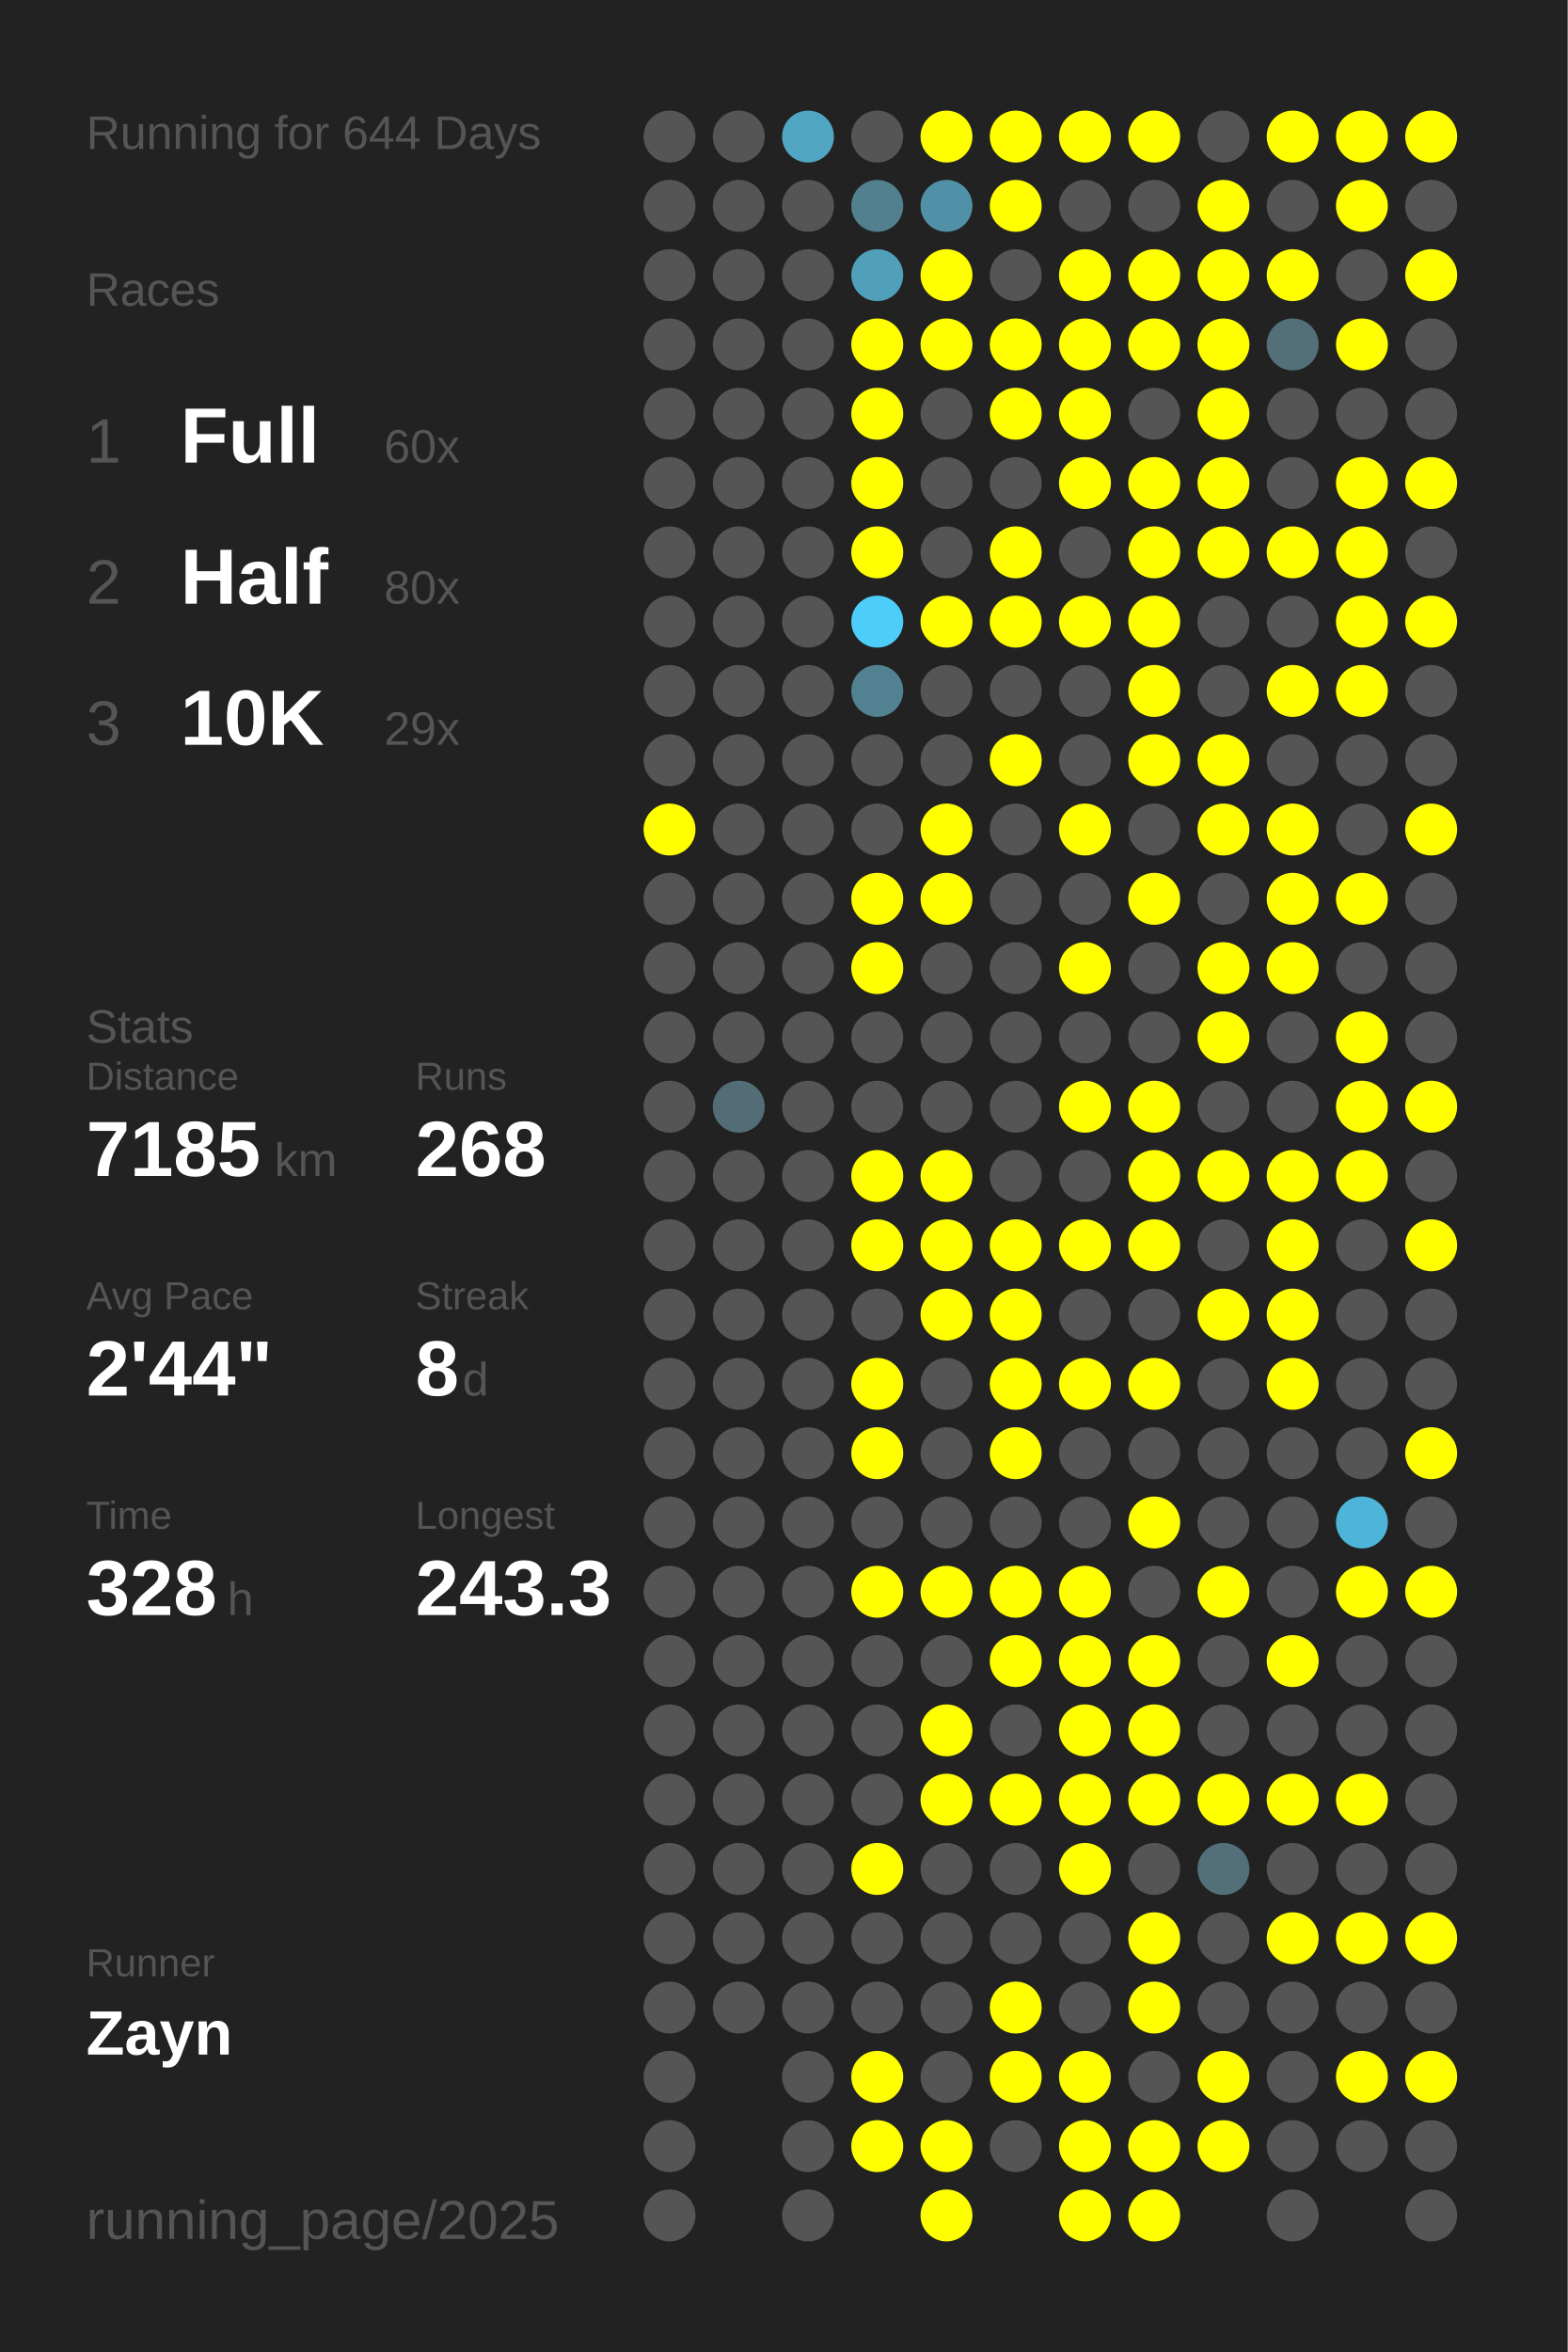
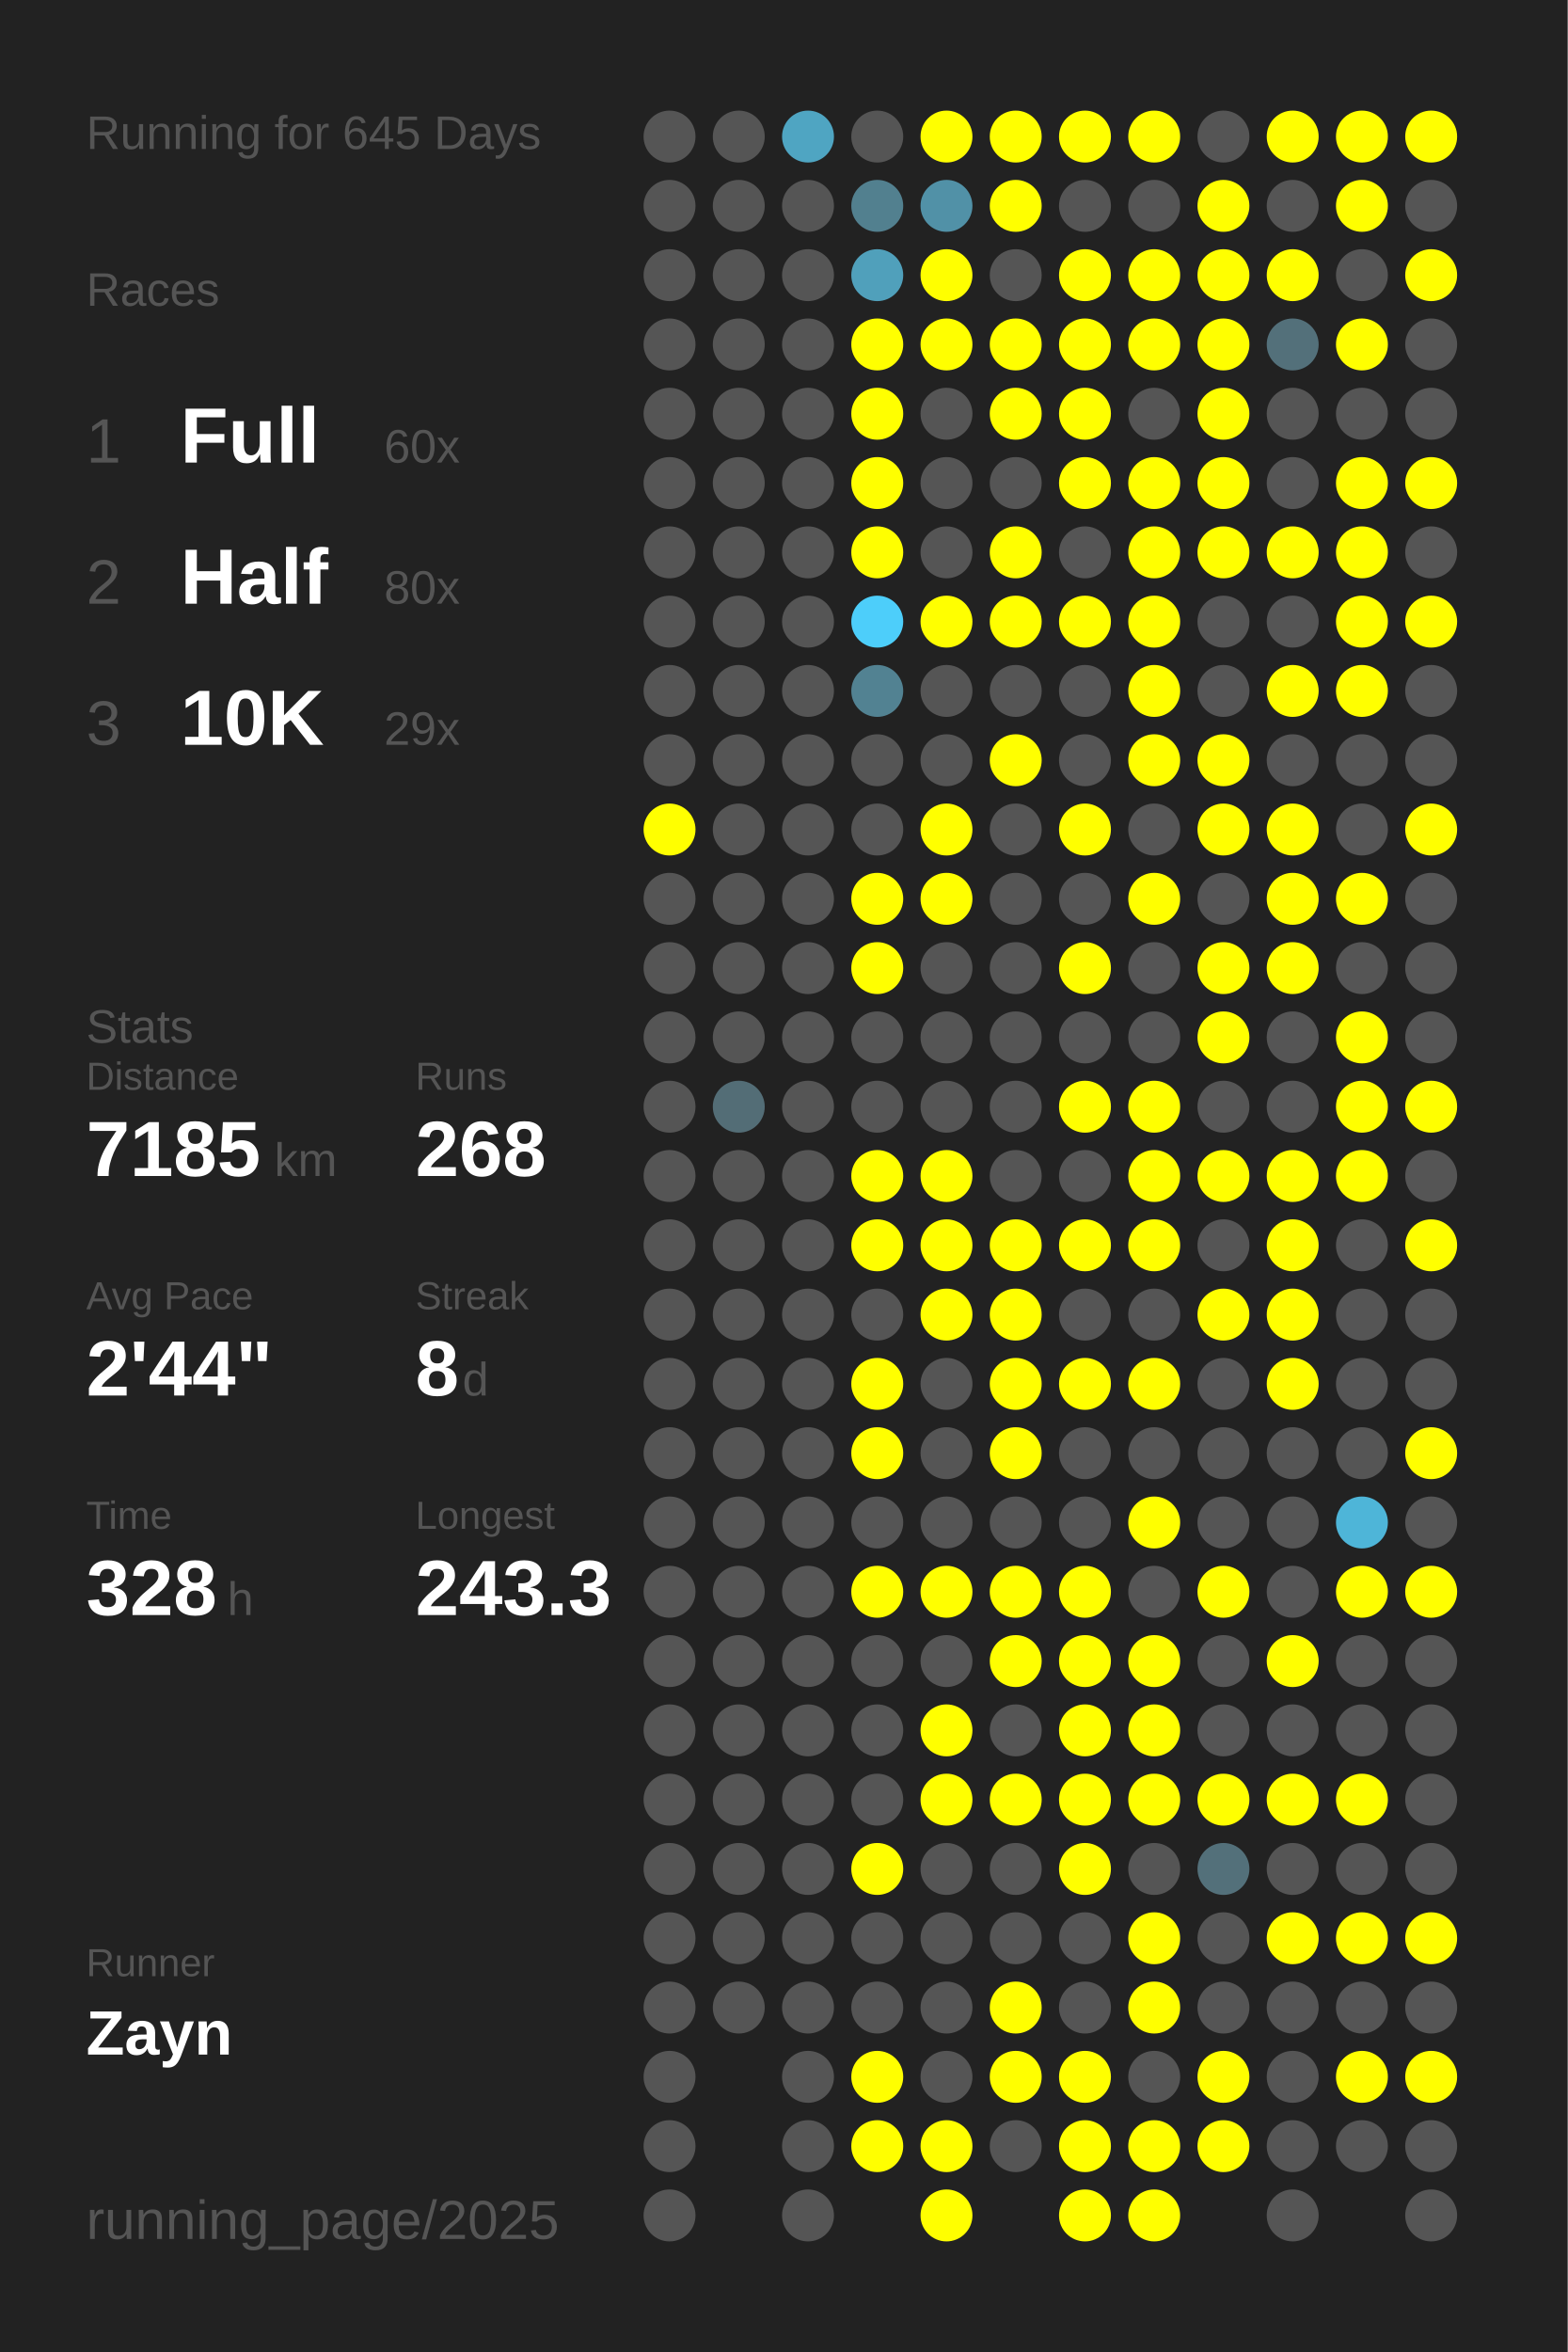
<svg xmlns="http://www.w3.org/2000/svg" baseProfile="full" height="300mm" version="1.1" viewBox="0,0,200,300" width="200mm">
  <defs />
  <rect fill="#222222" height="300" width="200" x="0" y="0" />
-   <text fill="#555555" style="font-size:6px; font-family:Arial;" x="11" y="19">Running for 644 Days</text>
+   <text fill="#555555" style="font-size:6px; font-family:Arial;" x="11" y="19">Running for 645 Days</text>
  <text fill="#555555" style="font-size:6px; font-family:Arial;" x="11" y="39">Races</text>
  <text fill="#555555" style="font-size:8px; font-family:Arial;" x="11" y="59">1</text>
  <text fill="#FFFFFF" style="font-size:10px; font-family:Arial; font-weight:bold;" x="23" y="59">Full</text>
  <text fill="#555555" style="font-size:6px; font-family:Arial;" x="49" y="59">60x</text>
  <text fill="#555555" style="font-size:8px; font-family:Arial;" x="11" y="77">2</text>
  <text fill="#FFFFFF" style="font-size:10px; font-family:Arial; font-weight:bold;" x="23" y="77">Half</text>
  <text fill="#555555" style="font-size:6px; font-family:Arial;" x="49" y="77">80x</text>
  <text fill="#555555" style="font-size:8px; font-family:Arial;" x="11" y="95">3</text>
  <text fill="#FFFFFF" style="font-size:10px; font-family:Arial; font-weight:bold;" x="23" y="95">10K</text>
  <text fill="#555555" style="font-size:6px; font-family:Arial;" x="49" y="95">29x</text>
  <text fill="#555555" style="font-size:6px; font-family:Arial;" x="11" y="133">Stats</text>
  <text fill="#555555" style="font-size:5px; font-family:Arial;" x="11" y="139">Distance</text>
  <text fill="#FFFFFF" style="font-size:10px; font-family:Arial; font-weight:bold;" x="11" y="150">7185</text>
  <text fill="#555555" style="font-size:6px; font-family:Arial;" x="35" y="150">km</text>
  <text fill="#555555" style="font-size:5px; font-family:Arial;" x="53" y="139">Runs</text>
  <text fill="#FFFFFF" style="font-size:10px; font-family:Arial; font-weight:bold;" x="53" y="150">268</text>
  <text fill="#555555" style="font-size:5px; font-family:Arial;" x="11" y="167">Avg Pace</text>
  <text fill="#FFFFFF" style="font-size:10px; font-family:Arial; font-weight:bold;" x="11" y="178">2'44"</text>
  <text fill="#555555" style="font-size:5px; font-family:Arial;" x="53" y="167">Streak</text>
  <text fill="#FFFFFF" style="font-size:10px; font-family:Arial; font-weight:bold;" x="53" y="178">8</text>
  <text fill="#555555" style="font-size:6px; font-family:Arial;" x="59" y="178">d</text>
  <text fill="#555555" style="font-size:5px; font-family:Arial;" x="11" y="195">Time</text>
  <text fill="#FFFFFF" style="font-size:10px; font-family:Arial; font-weight:bold;" x="11" y="206">328</text>
  <text fill="#555555" style="font-size:6px; font-family:Arial;" x="29" y="206">h</text>
  <text fill="#555555" style="font-size:5px; font-family:Arial;" x="53" y="195">Longest</text>
  <text fill="#FFFFFF" style="font-size:10px; font-family:Arial; font-weight:bold;" x="53" y="206">243.3</text>
  <text fill="#555555" style="font-size:5px; font-family:Arial;" x="11" y="252.065">Runner</text>
  <text fill="#FFFFFF" style="font-size:8px; font-family:Arial; font-weight:bold;" x="11" y="262.065">Zayn</text>
  <text fill="#555555" style="font-size:7px; font-family:Arial;" x="11" y="285.581">running_page/2025</text>
  <circle cx="85.417" cy="17.419" fill="#555555" r="3.312" />
  <circle cx="85.417" cy="26.258" fill="#555555" r="3.312" />
  <circle cx="85.417" cy="35.097" fill="#555555" r="3.312" />
  <circle cx="85.417" cy="43.935" fill="#555555" r="3.312" />
  <circle cx="85.417" cy="52.774" fill="#555555" r="3.312" />
  <circle cx="85.417" cy="61.613" fill="#555555" r="3.312" />
  <circle cx="85.417" cy="70.452" fill="#555555" r="3.312" />
  <circle cx="85.417" cy="79.29" fill="#555555" r="3.312" />
  <circle cx="85.417" cy="88.129" fill="#555555" r="3.312" />
  <circle cx="85.417" cy="96.968" fill="#555555" r="3.312" />
  <circle cx="85.417" cy="105.806" fill="#FFFF00" r="3.312" />
  <circle cx="85.417" cy="114.645" fill="#555555" r="3.312" />
  <circle cx="85.417" cy="123.484" fill="#555555" r="3.312" />
  <circle cx="85.417" cy="132.323" fill="#555555" r="3.312" />
  <circle cx="85.417" cy="141.161" fill="#555555" r="3.312" />
  <circle cx="85.417" cy="150" fill="#555555" r="3.312" />
  <circle cx="85.417" cy="158.839" fill="#555555" r="3.312" />
  <circle cx="85.417" cy="167.677" fill="#555555" r="3.312" />
  <circle cx="85.417" cy="176.516" fill="#555555" r="3.312" />
  <circle cx="85.417" cy="185.355" fill="#555555" r="3.312" />
  <circle cx="85.417" cy="194.194" fill="#555555" r="3.312" />
  <circle cx="85.417" cy="203.032" fill="#555555" r="3.312" />
  <circle cx="85.417" cy="211.871" fill="#555555" r="3.312" />
  <circle cx="85.417" cy="220.71" fill="#555555" r="3.312" />
  <circle cx="85.417" cy="229.548" fill="#555555" r="3.312" />
  <circle cx="85.417" cy="238.387" fill="#555555" r="3.312" />
  <circle cx="85.417" cy="247.226" fill="#555555" r="3.312" />
  <circle cx="85.417" cy="256.065" fill="#555555" r="3.312" />
  <circle cx="85.417" cy="264.903" fill="#555555" r="3.312" />
  <circle cx="85.417" cy="273.742" fill="#555555" r="3.312" />
  <circle cx="85.417" cy="282.581" fill="#555555" r="3.312" />
  <circle cx="94.25" cy="17.419" fill="#555555" r="3.312" />
  <circle cx="94.25" cy="26.258" fill="#555555" r="3.312" />
  <circle cx="94.25" cy="35.097" fill="#555555" r="3.312" />
  <circle cx="94.25" cy="43.935" fill="#555555" r="3.312" />
  <circle cx="94.25" cy="52.774" fill="#555555" r="3.312" />
  <circle cx="94.25" cy="61.613" fill="#555555" r="3.312" />
  <circle cx="94.25" cy="70.452" fill="#555555" r="3.312" />
  <circle cx="94.25" cy="79.29" fill="#555555" r="3.312" />
  <circle cx="94.25" cy="88.129" fill="#555555" r="3.312" />
  <circle cx="94.25" cy="96.968" fill="#555555" r="3.312" />
  <circle cx="94.25" cy="105.806" fill="#555555" r="3.312" />
  <circle cx="94.25" cy="114.645" fill="#555555" r="3.312" />
  <circle cx="94.25" cy="123.484" fill="#555555" r="3.312" />
  <circle cx="94.25" cy="132.323" fill="#555555" r="3.312" />
  <circle cx="94.25" cy="141.161" fill="#536d76" r="3.312" />
  <circle cx="94.25" cy="150" fill="#555555" r="3.312" />
  <circle cx="94.25" cy="158.839" fill="#555555" r="3.312" />
  <circle cx="94.25" cy="167.677" fill="#555555" r="3.312" />
  <circle cx="94.25" cy="176.516" fill="#555555" r="3.312" />
  <circle cx="94.25" cy="185.355" fill="#555555" r="3.312" />
  <circle cx="94.25" cy="194.194" fill="#555555" r="3.312" />
  <circle cx="94.25" cy="203.032" fill="#555555" r="3.312" />
  <circle cx="94.25" cy="211.871" fill="#555555" r="3.312" />
  <circle cx="94.25" cy="220.71" fill="#555555" r="3.312" />
  <circle cx="94.25" cy="229.548" fill="#555555" r="3.312" />
  <circle cx="94.25" cy="238.387" fill="#555555" r="3.312" />
  <circle cx="94.25" cy="247.226" fill="#555555" r="3.312" />
  <circle cx="94.25" cy="256.065" fill="#555555" r="3.312" />
  <circle cx="103.083" cy="17.419" fill="#4fa5c2" r="3.312" />
  <circle cx="103.083" cy="26.258" fill="#555555" r="3.312" />
  <circle cx="103.083" cy="35.097" fill="#555555" r="3.312" />
  <circle cx="103.083" cy="43.935" fill="#555555" r="3.312" />
  <circle cx="103.083" cy="52.774" fill="#555555" r="3.312" />
  <circle cx="103.083" cy="61.613" fill="#555555" r="3.312" />
  <circle cx="103.083" cy="70.452" fill="#555555" r="3.312" />
  <circle cx="103.083" cy="79.29" fill="#555555" r="3.312" />
  <circle cx="103.083" cy="88.129" fill="#555555" r="3.312" />
  <circle cx="103.083" cy="96.968" fill="#555555" r="3.312" />
  <circle cx="103.083" cy="105.806" fill="#555555" r="3.312" />
  <circle cx="103.083" cy="114.645" fill="#555555" r="3.312" />
  <circle cx="103.083" cy="123.484" fill="#555555" r="3.312" />
  <circle cx="103.083" cy="132.323" fill="#555555" r="3.312" />
  <circle cx="103.083" cy="141.161" fill="#555555" r="3.312" />
  <circle cx="103.083" cy="150" fill="#555555" r="3.312" />
  <circle cx="103.083" cy="158.839" fill="#555555" r="3.312" />
  <circle cx="103.083" cy="167.677" fill="#555555" r="3.312" />
  <circle cx="103.083" cy="176.516" fill="#555555" r="3.312" />
  <circle cx="103.083" cy="185.355" fill="#555555" r="3.312" />
  <circle cx="103.083" cy="194.194" fill="#555555" r="3.312" />
  <circle cx="103.083" cy="203.032" fill="#555555" r="3.312" />
  <circle cx="103.083" cy="211.871" fill="#555555" r="3.312" />
  <circle cx="103.083" cy="220.71" fill="#555555" r="3.312" />
  <circle cx="103.083" cy="229.548" fill="#555555" r="3.312" />
  <circle cx="103.083" cy="238.387" fill="#555555" r="3.312" />
  <circle cx="103.083" cy="247.226" fill="#555555" r="3.312" />
  <circle cx="103.083" cy="256.065" fill="#555555" r="3.312" />
  <circle cx="103.083" cy="264.903" fill="#555555" r="3.312" />
  <circle cx="103.083" cy="273.742" fill="#555555" r="3.312" />
  <circle cx="103.083" cy="282.581" fill="#555555" r="3.312" />
  <circle cx="111.917" cy="17.419" fill="#555555" r="3.312" />
  <circle cx="111.917" cy="26.258" fill="#52808f" r="3.312" />
  <circle cx="111.917" cy="35.097" fill="#50a0bb" r="3.312" />
  <circle cx="111.917" cy="43.935" fill="#FFFF00" r="3.312" />
  <circle cx="111.917" cy="52.774" fill="#FFFF00" r="3.312" />
  <circle cx="111.917" cy="61.613" fill="#FFFF00" r="3.312" />
  <circle cx="111.917" cy="70.452" fill="#FFFF00" r="3.312" />
  <circle cx="111.917" cy="79.29" fill="#4dcefa" r="3.312" />
  <circle cx="111.917" cy="88.129" fill="#528292" r="3.312" />
  <circle cx="111.917" cy="96.968" fill="#555555" r="3.312" />
  <circle cx="111.917" cy="105.806" fill="#555555" r="3.312" />
  <circle cx="111.917" cy="114.645" fill="#FFFF00" r="3.312" />
  <circle cx="111.917" cy="123.484" fill="#FFFF00" r="3.312" />
  <circle cx="111.917" cy="132.323" fill="#555555" r="3.312" />
  <circle cx="111.917" cy="141.161" fill="#555555" r="3.312" />
  <circle cx="111.917" cy="150" fill="#FFFF00" r="3.312" />
  <circle cx="111.917" cy="158.839" fill="#FFFF00" r="3.312" />
  <circle cx="111.917" cy="167.677" fill="#555555" r="3.312" />
  <circle cx="111.917" cy="176.516" fill="#FFFF00" r="3.312" />
  <circle cx="111.917" cy="185.355" fill="#FFFF00" r="3.312" />
  <circle cx="111.917" cy="194.194" fill="#555555" r="3.312" />
  <circle cx="111.917" cy="203.032" fill="#FFFF00" r="3.312" />
  <circle cx="111.917" cy="211.871" fill="#555555" r="3.312" />
  <circle cx="111.917" cy="220.71" fill="#555555" r="3.312" />
  <circle cx="111.917" cy="229.548" fill="#555555" r="3.312" />
  <circle cx="111.917" cy="238.387" fill="#FFFF00" r="3.312" />
  <circle cx="111.917" cy="247.226" fill="#555555" r="3.312" />
  <circle cx="111.917" cy="256.065" fill="#555555" r="3.312" />
  <circle cx="111.917" cy="264.903" fill="#FFFF00" r="3.312" />
  <circle cx="111.917" cy="273.742" fill="#FFFF00" r="3.312" />
  <circle cx="120.75" cy="17.419" fill="#FFFF00" r="3.312" />
  <circle cx="120.75" cy="26.258" fill="#5191a7" r="3.312" />
  <circle cx="120.75" cy="35.097" fill="#FFFF00" r="3.312" />
  <circle cx="120.75" cy="43.935" fill="#FFFF00" r="3.312" />
  <circle cx="120.75" cy="52.774" fill="#555555" r="3.312" />
  <circle cx="120.75" cy="61.613" fill="#555555" r="3.312" />
  <circle cx="120.75" cy="70.452" fill="#555555" r="3.312" />
  <circle cx="120.75" cy="79.29" fill="#FFFF00" r="3.312" />
  <circle cx="120.75" cy="88.129" fill="#555555" r="3.312" />
  <circle cx="120.75" cy="96.968" fill="#555555" r="3.312" />
  <circle cx="120.75" cy="105.806" fill="#FFFF00" r="3.312" />
  <circle cx="120.75" cy="114.645" fill="#FFFF00" r="3.312" />
  <circle cx="120.75" cy="123.484" fill="#555555" r="3.312" />
  <circle cx="120.75" cy="132.323" fill="#555555" r="3.312" />
  <circle cx="120.75" cy="141.161" fill="#555555" r="3.312" />
  <circle cx="120.75" cy="150" fill="#FFFF00" r="3.312" />
  <circle cx="120.75" cy="158.839" fill="#FFFF00" r="3.312" />
  <circle cx="120.75" cy="167.677" fill="#FFFF00" r="3.312" />
  <circle cx="120.75" cy="176.516" fill="#555555" r="3.312" />
  <circle cx="120.75" cy="185.355" fill="#555555" r="3.312" />
  <circle cx="120.75" cy="194.194" fill="#555555" r="3.312" />
  <circle cx="120.75" cy="203.032" fill="#FFFF00" r="3.312" />
  <circle cx="120.75" cy="211.871" fill="#555555" r="3.312" />
  <circle cx="120.75" cy="220.71" fill="#FFFF00" r="3.312" />
  <circle cx="120.75" cy="229.548" fill="#FFFF00" r="3.312" />
  <circle cx="120.75" cy="238.387" fill="#555555" r="3.312" />
  <circle cx="120.75" cy="247.226" fill="#555555" r="3.312" />
  <circle cx="120.75" cy="256.065" fill="#555555" r="3.312" />
  <circle cx="120.75" cy="264.903" fill="#555555" r="3.312" />
  <circle cx="120.75" cy="273.742" fill="#FFFF00" r="3.312" />
  <circle cx="120.75" cy="282.581" fill="#FFFF00" r="3.312" />
  <circle cx="129.583" cy="17.419" fill="#FFFF00" r="3.312" />
  <circle cx="129.583" cy="26.258" fill="#FFFF00" r="3.312" />
  <circle cx="129.583" cy="35.097" fill="#555555" r="3.312" />
  <circle cx="129.583" cy="43.935" fill="#FFFF00" r="3.312" />
  <circle cx="129.583" cy="52.774" fill="#FFFF00" r="3.312" />
  <circle cx="129.583" cy="61.613" fill="#555555" r="3.312" />
  <circle cx="129.583" cy="70.452" fill="#FFFF00" r="3.312" />
  <circle cx="129.583" cy="79.29" fill="#FFFF00" r="3.312" />
  <circle cx="129.583" cy="88.129" fill="#555555" r="3.312" />
  <circle cx="129.583" cy="96.968" fill="#FFFF00" r="3.312" />
  <circle cx="129.583" cy="105.806" fill="#555555" r="3.312" />
  <circle cx="129.583" cy="114.645" fill="#555555" r="3.312" />
  <circle cx="129.583" cy="123.484" fill="#555555" r="3.312" />
  <circle cx="129.583" cy="132.323" fill="#555555" r="3.312" />
  <circle cx="129.583" cy="141.161" fill="#555555" r="3.312" />
  <circle cx="129.583" cy="150" fill="#555555" r="3.312" />
  <circle cx="129.583" cy="158.839" fill="#FFFF00" r="3.312" />
  <circle cx="129.583" cy="167.677" fill="#FFFF00" r="3.312" />
  <circle cx="129.583" cy="176.516" fill="#FFFF00" r="3.312" />
  <circle cx="129.583" cy="185.355" fill="#FFFF00" r="3.312" />
  <circle cx="129.583" cy="194.194" fill="#555555" r="3.312" />
  <circle cx="129.583" cy="203.032" fill="#FFFF00" r="3.312" />
  <circle cx="129.583" cy="211.871" fill="#FFFF00" r="3.312" />
  <circle cx="129.583" cy="220.71" fill="#555555" r="3.312" />
  <circle cx="129.583" cy="229.548" fill="#FFFF00" r="3.312" />
  <circle cx="129.583" cy="238.387" fill="#555555" r="3.312" />
  <circle cx="129.583" cy="247.226" fill="#555555" r="3.312" />
  <circle cx="129.583" cy="256.065" fill="#FFFF00" r="3.312" />
  <circle cx="129.583" cy="264.903" fill="#FFFF00" r="3.312" />
  <circle cx="129.583" cy="273.742" fill="#555555" r="3.312" />
  <circle cx="138.417" cy="17.419" fill="#FFFF00" r="3.312" />
  <circle cx="138.417" cy="26.258" fill="#555555" r="3.312" />
  <circle cx="138.417" cy="35.097" fill="#FFFF00" r="3.312" />
  <circle cx="138.417" cy="43.935" fill="#FFFF00" r="3.312" />
  <circle cx="138.417" cy="52.774" fill="#FFFF00" r="3.312" />
  <circle cx="138.417" cy="61.613" fill="#FFFF00" r="3.312" />
  <circle cx="138.417" cy="70.452" fill="#555555" r="3.312" />
  <circle cx="138.417" cy="79.29" fill="#FFFF00" r="3.312" />
  <circle cx="138.417" cy="88.129" fill="#555555" r="3.312" />
  <circle cx="138.417" cy="96.968" fill="#555555" r="3.312" />
  <circle cx="138.417" cy="105.806" fill="#FFFF00" r="3.312" />
  <circle cx="138.417" cy="114.645" fill="#555555" r="3.312" />
  <circle cx="138.417" cy="123.484" fill="#FFFF00" r="3.312" />
  <circle cx="138.417" cy="132.323" fill="#555555" r="3.312" />
  <circle cx="138.417" cy="141.161" fill="#FFFF00" r="3.312" />
  <circle cx="138.417" cy="150" fill="#555555" r="3.312" />
  <circle cx="138.417" cy="158.839" fill="#FFFF00" r="3.312" />
  <circle cx="138.417" cy="167.677" fill="#555555" r="3.312" />
  <circle cx="138.417" cy="176.516" fill="#FFFF00" r="3.312" />
  <circle cx="138.417" cy="185.355" fill="#555555" r="3.312" />
  <circle cx="138.417" cy="194.194" fill="#555555" r="3.312" />
  <circle cx="138.417" cy="203.032" fill="#FFFF00" r="3.312" />
  <circle cx="138.417" cy="211.871" fill="#FFFF00" r="3.312" />
  <circle cx="138.417" cy="220.71" fill="#FFFF00" r="3.312" />
  <circle cx="138.417" cy="229.548" fill="#FFFF00" r="3.312" />
  <circle cx="138.417" cy="238.387" fill="#FFFF00" r="3.312" />
  <circle cx="138.417" cy="247.226" fill="#555555" r="3.312" />
  <circle cx="138.417" cy="256.065" fill="#555555" r="3.312" />
  <circle cx="138.417" cy="264.903" fill="#FFFF00" r="3.312" />
  <circle cx="138.417" cy="273.742" fill="#FFFF00" r="3.312" />
  <circle cx="138.417" cy="282.581" fill="#FFFF00" r="3.312" />
  <circle cx="147.25" cy="17.419" fill="#FFFF00" r="3.312" />
  <circle cx="147.25" cy="26.258" fill="#555555" r="3.312" />
  <circle cx="147.25" cy="35.097" fill="#FFFF00" r="3.312" />
  <circle cx="147.25" cy="43.935" fill="#FFFF00" r="3.312" />
  <circle cx="147.25" cy="52.774" fill="#555555" r="3.312" />
  <circle cx="147.25" cy="61.613" fill="#FFFF00" r="3.312" />
  <circle cx="147.25" cy="70.452" fill="#FFFF00" r="3.312" />
  <circle cx="147.25" cy="79.29" fill="#FFFF00" r="3.312" />
  <circle cx="147.25" cy="88.129" fill="#FFFF00" r="3.312" />
  <circle cx="147.25" cy="96.968" fill="#FFFF00" r="3.312" />
  <circle cx="147.25" cy="105.806" fill="#555555" r="3.312" />
  <circle cx="147.25" cy="114.645" fill="#FFFF00" r="3.312" />
  <circle cx="147.25" cy="123.484" fill="#555555" r="3.312" />
  <circle cx="147.25" cy="132.323" fill="#555555" r="3.312" />
  <circle cx="147.25" cy="141.161" fill="#FFFF00" r="3.312" />
  <circle cx="147.25" cy="150" fill="#FFFF00" r="3.312" />
  <circle cx="147.25" cy="158.839" fill="#FFFF00" r="3.312" />
  <circle cx="147.25" cy="167.677" fill="#555555" r="3.312" />
  <circle cx="147.25" cy="176.516" fill="#FFFF00" r="3.312" />
  <circle cx="147.25" cy="185.355" fill="#555555" r="3.312" />
  <circle cx="147.25" cy="194.194" fill="#FFFF00" r="3.312" />
  <circle cx="147.25" cy="203.032" fill="#555555" r="3.312" />
  <circle cx="147.25" cy="211.871" fill="#FFFF00" r="3.312" />
  <circle cx="147.25" cy="220.71" fill="#FFFF00" r="3.312" />
  <circle cx="147.25" cy="229.548" fill="#FFFF00" r="3.312" />
  <circle cx="147.25" cy="238.387" fill="#555555" r="3.312" />
  <circle cx="147.25" cy="247.226" fill="#FFFF00" r="3.312" />
  <circle cx="147.25" cy="256.065" fill="#FFFF00" r="3.312" />
  <circle cx="147.25" cy="264.903" fill="#555555" r="3.312" />
  <circle cx="147.25" cy="273.742" fill="#FFFF00" r="3.312" />
  <circle cx="147.25" cy="282.581" fill="#FFFF00" r="3.312" />
  <circle cx="156.083" cy="17.419" fill="#555555" r="3.312" />
  <circle cx="156.083" cy="26.258" fill="#FFFF00" r="3.312" />
  <circle cx="156.083" cy="35.097" fill="#FFFF00" r="3.312" />
  <circle cx="156.083" cy="43.935" fill="#FFFF00" r="3.312" />
  <circle cx="156.083" cy="52.774" fill="#FFFF00" r="3.312" />
  <circle cx="156.083" cy="61.613" fill="#FFFF00" r="3.312" />
  <circle cx="156.083" cy="70.452" fill="#FFFF00" r="3.312" />
  <circle cx="156.083" cy="79.29" fill="#555555" r="3.312" />
  <circle cx="156.083" cy="88.129" fill="#555555" r="3.312" />
  <circle cx="156.083" cy="96.968" fill="#FFFF00" r="3.312" />
  <circle cx="156.083" cy="105.806" fill="#FFFF00" r="3.312" />
  <circle cx="156.083" cy="114.645" fill="#555555" r="3.312" />
  <circle cx="156.083" cy="123.484" fill="#FFFF00" r="3.312" />
  <circle cx="156.083" cy="132.323" fill="#FFFF00" r="3.312" />
  <circle cx="156.083" cy="141.161" fill="#555555" r="3.312" />
  <circle cx="156.083" cy="150" fill="#FFFF00" r="3.312" />
  <circle cx="156.083" cy="158.839" fill="#555555" r="3.312" />
  <circle cx="156.083" cy="167.677" fill="#FFFF00" r="3.312" />
  <circle cx="156.083" cy="176.516" fill="#555555" r="3.312" />
  <circle cx="156.083" cy="185.355" fill="#555555" r="3.312" />
  <circle cx="156.083" cy="194.194" fill="#555555" r="3.312" />
  <circle cx="156.083" cy="203.032" fill="#FFFF00" r="3.312" />
  <circle cx="156.083" cy="211.871" fill="#555555" r="3.312" />
  <circle cx="156.083" cy="220.71" fill="#555555" r="3.312" />
  <circle cx="156.083" cy="229.548" fill="#FFFF00" r="3.312" />
  <circle cx="156.083" cy="238.387" fill="#53707a" r="3.312" />
  <circle cx="156.083" cy="247.226" fill="#555555" r="3.312" />
  <circle cx="156.083" cy="256.065" fill="#555555" r="3.312" />
  <circle cx="156.083" cy="264.903" fill="#FFFF00" r="3.312" />
  <circle cx="156.083" cy="273.742" fill="#FFFF00" r="3.312" />
  <circle cx="164.917" cy="17.419" fill="#FFFF00" r="3.312" />
  <circle cx="164.917" cy="26.258" fill="#555555" r="3.312" />
  <circle cx="164.917" cy="35.097" fill="#FFFF00" r="3.312" />
  <circle cx="164.917" cy="43.935" fill="#53707a" r="3.312" />
  <circle cx="164.917" cy="52.774" fill="#555555" r="3.312" />
  <circle cx="164.917" cy="61.613" fill="#555555" r="3.312" />
  <circle cx="164.917" cy="70.452" fill="#FFFF00" r="3.312" />
  <circle cx="164.917" cy="79.29" fill="#555555" r="3.312" />
  <circle cx="164.917" cy="88.129" fill="#FFFF00" r="3.312" />
  <circle cx="164.917" cy="96.968" fill="#555555" r="3.312" />
  <circle cx="164.917" cy="105.806" fill="#FFFF00" r="3.312" />
  <circle cx="164.917" cy="114.645" fill="#FFFF00" r="3.312" />
  <circle cx="164.917" cy="123.484" fill="#FFFF00" r="3.312" />
  <circle cx="164.917" cy="132.323" fill="#555555" r="3.312" />
  <circle cx="164.917" cy="141.161" fill="#555555" r="3.312" />
  <circle cx="164.917" cy="150" fill="#FFFF00" r="3.312" />
  <circle cx="164.917" cy="158.839" fill="#FFFF00" r="3.312" />
  <circle cx="164.917" cy="167.677" fill="#FFFF00" r="3.312" />
  <circle cx="164.917" cy="176.516" fill="#FFFF00" r="3.312" />
  <circle cx="164.917" cy="185.355" fill="#555555" r="3.312" />
  <circle cx="164.917" cy="194.194" fill="#555555" r="3.312" />
  <circle cx="164.917" cy="203.032" fill="#555555" r="3.312" />
  <circle cx="164.917" cy="211.871" fill="#FFFF00" r="3.312" />
  <circle cx="164.917" cy="220.71" fill="#555555" r="3.312" />
  <circle cx="164.917" cy="229.548" fill="#FFFF00" r="3.312" />
  <circle cx="164.917" cy="238.387" fill="#555555" r="3.312" />
  <circle cx="164.917" cy="247.226" fill="#FFFF00" r="3.312" />
  <circle cx="164.917" cy="256.065" fill="#555555" r="3.312" />
  <circle cx="164.917" cy="264.903" fill="#555555" r="3.312" />
  <circle cx="164.917" cy="273.742" fill="#555555" r="3.312" />
  <circle cx="164.917" cy="282.581" fill="#555555" r="3.312" />
  <circle cx="173.75" cy="17.419" fill="#FFFF00" r="3.312" />
  <circle cx="173.75" cy="26.258" fill="#FFFF00" r="3.312" />
  <circle cx="173.75" cy="35.097" fill="#555555" r="3.312" />
  <circle cx="173.75" cy="43.935" fill="#FFFF00" r="3.312" />
  <circle cx="173.75" cy="52.774" fill="#555555" r="3.312" />
  <circle cx="173.75" cy="61.613" fill="#FFFF00" r="3.312" />
  <circle cx="173.75" cy="70.452" fill="#FFFF00" r="3.312" />
  <circle cx="173.75" cy="79.29" fill="#FFFF00" r="3.312" />
  <circle cx="173.75" cy="88.129" fill="#FFFF00" r="3.312" />
  <circle cx="173.75" cy="96.968" fill="#555555" r="3.312" />
  <circle cx="173.75" cy="105.806" fill="#555555" r="3.312" />
  <circle cx="173.75" cy="114.645" fill="#FFFF00" r="3.312" />
  <circle cx="173.75" cy="123.484" fill="#555555" r="3.312" />
  <circle cx="173.75" cy="132.323" fill="#FFFF00" r="3.312" />
  <circle cx="173.75" cy="141.161" fill="#FFFF00" r="3.312" />
  <circle cx="173.75" cy="150" fill="#FFFF00" r="3.312" />
  <circle cx="173.75" cy="158.839" fill="#555555" r="3.312" />
  <circle cx="173.75" cy="167.677" fill="#555555" r="3.312" />
  <circle cx="173.75" cy="176.516" fill="#555555" r="3.312" />
  <circle cx="173.75" cy="185.355" fill="#555555" r="3.312" />
  <circle cx="173.75" cy="194.194" fill="#4eb5d8" r="3.312" />
  <circle cx="173.75" cy="203.032" fill="#FFFF00" r="3.312" />
  <circle cx="173.75" cy="211.871" fill="#555555" r="3.312" />
  <circle cx="173.75" cy="220.71" fill="#555555" r="3.312" />
  <circle cx="173.75" cy="229.548" fill="#FFFF00" r="3.312" />
  <circle cx="173.75" cy="238.387" fill="#555555" r="3.312" />
  <circle cx="173.75" cy="247.226" fill="#FFFF00" r="3.312" />
  <circle cx="173.75" cy="256.065" fill="#555555" r="3.312" />
  <circle cx="173.75" cy="264.903" fill="#FFFF00" r="3.312" />
  <circle cx="173.75" cy="273.742" fill="#555555" r="3.312" />
  <circle cx="182.583" cy="17.419" fill="#FFFF00" r="3.312" />
  <circle cx="182.583" cy="26.258" fill="#555555" r="3.312" />
  <circle cx="182.583" cy="35.097" fill="#FFFF00" r="3.312" />
  <circle cx="182.583" cy="43.935" fill="#555555" r="3.312" />
  <circle cx="182.583" cy="52.774" fill="#555555" r="3.312" />
  <circle cx="182.583" cy="61.613" fill="#FFFF00" r="3.312" />
  <circle cx="182.583" cy="70.452" fill="#555555" r="3.312" />
  <circle cx="182.583" cy="79.29" fill="#FFFF00" r="3.312" />
  <circle cx="182.583" cy="88.129" fill="#555555" r="3.312" />
  <circle cx="182.583" cy="96.968" fill="#555555" r="3.312" />
  <circle cx="182.583" cy="105.806" fill="#FFFF00" r="3.312" />
  <circle cx="182.583" cy="114.645" fill="#555555" r="3.312" />
  <circle cx="182.583" cy="123.484" fill="#555555" r="3.312" />
  <circle cx="182.583" cy="132.323" fill="#555555" r="3.312" />
  <circle cx="182.583" cy="141.161" fill="#FFFF00" r="3.312" />
  <circle cx="182.583" cy="150" fill="#555555" r="3.312" />
  <circle cx="182.583" cy="158.839" fill="#FFFF00" r="3.312" />
  <circle cx="182.583" cy="167.677" fill="#555555" r="3.312" />
  <circle cx="182.583" cy="176.516" fill="#555555" r="3.312" />
  <circle cx="182.583" cy="185.355" fill="#FFFF00" r="3.312" />
  <circle cx="182.583" cy="194.194" fill="#555555" r="3.312" />
  <circle cx="182.583" cy="203.032" fill="#FFFF00" r="3.312" />
  <circle cx="182.583" cy="211.871" fill="#555555" r="3.312" />
  <circle cx="182.583" cy="220.71" fill="#555555" r="3.312" />
  <circle cx="182.583" cy="229.548" fill="#555555" r="3.312" />
  <circle cx="182.583" cy="238.387" fill="#555555" r="3.312" />
  <circle cx="182.583" cy="247.226" fill="#FFFF00" r="3.312" />
  <circle cx="182.583" cy="256.065" fill="#555555" r="3.312" />
  <circle cx="182.583" cy="264.903" fill="#FFFF00" r="3.312" />
  <circle cx="182.583" cy="273.742" fill="#555555" r="3.312" />
  <circle cx="182.583" cy="282.581" fill="#555555" r="3.312" />
</svg>
